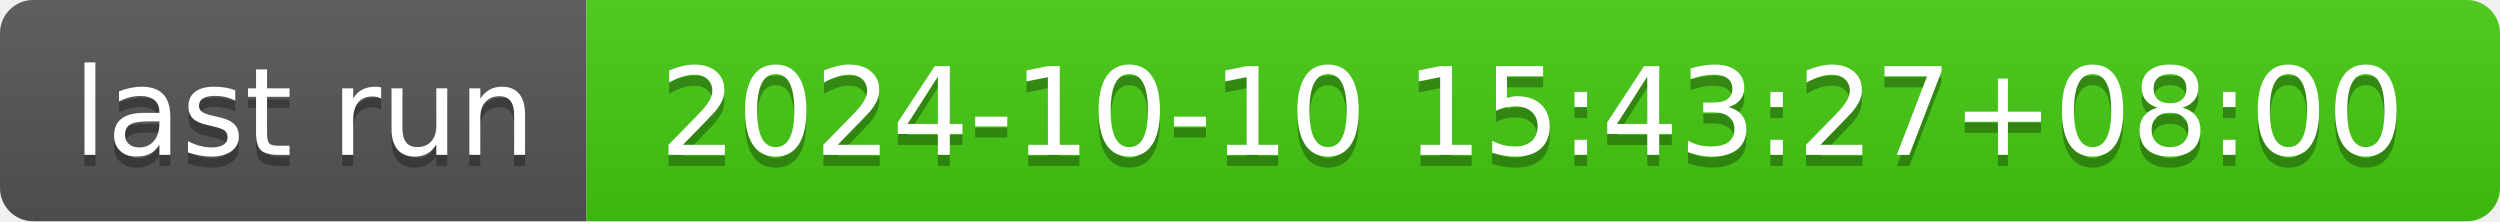
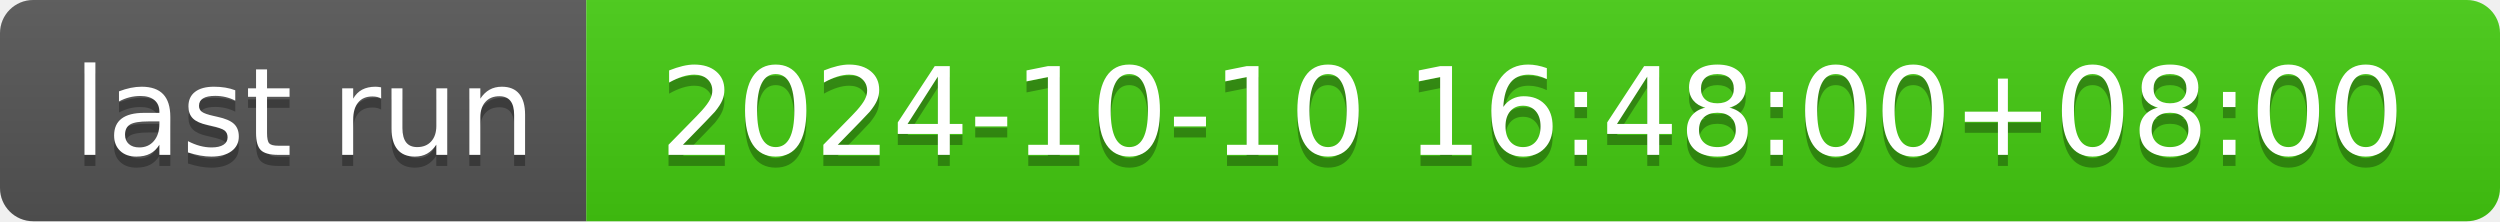
- <svg xmlns="http://www.w3.org/2000/svg" width="226" height="20" role="img" aria-label="last run: 2024-10-10 15:43:27+08:00">
+ <svg xmlns="http://www.w3.org/2000/svg" width="226" height="20" role="img" aria-label="last run: 2024-10-10 16:48:00+08:00">
  <linearGradient id="s" x2="0" y2="100%">
    <stop offset="0" stop-color="#bbb" stop-opacity=".1" />
    <stop offset="1" stop-opacity=".1" />
  </linearGradient>
  <clipPath id="r">
    <rect width="226" height="20" rx="3" fill="#fff" />
  </clipPath>
  <g clip-path="url(#r)">
    <rect width="53" height="20" fill="#555" />
    <rect x="53" width="173" height="20" fill="#4c1" />
    <rect width="226" height="20" fill="url(#s)" />
  </g>
  <g fill="#fff" text-anchor="middle" font-family="Verdana,Geneva,DejaVu Sans,sans-serif" text-rendering="geometricPrecision" font-size="110">
    <text aria-hidden="true" x="275" y="150" fill="#010101" fill-opacity=".3" transform="scale(.1)" textLength="430">last run</text>
    <text x="275" y="140" transform="scale(.1)" fill="#fff" textLength="430">last run</text>
-     <text aria-hidden="true" x="1385" y="150" fill="#010101" fill-opacity=".3" transform="scale(.1)" textLength="1630">2024-10-10 15:43:27+08:00</text>
-     <text x="1385" y="140" transform="scale(.1)" fill="#fff" textLength="1630">2024-10-10 15:43:27+08:00</text>
+     <text aria-hidden="true" x="1385" y="150" fill="#010101" fill-opacity=".3" transform="scale(.1)" textLength="1630">2024-10-10 16:48:00+08:00</text>
+     <text x="1385" y="140" transform="scale(.1)" fill="#fff" textLength="1630">2024-10-10 16:48:00+08:00</text>
  </g>
</svg>
